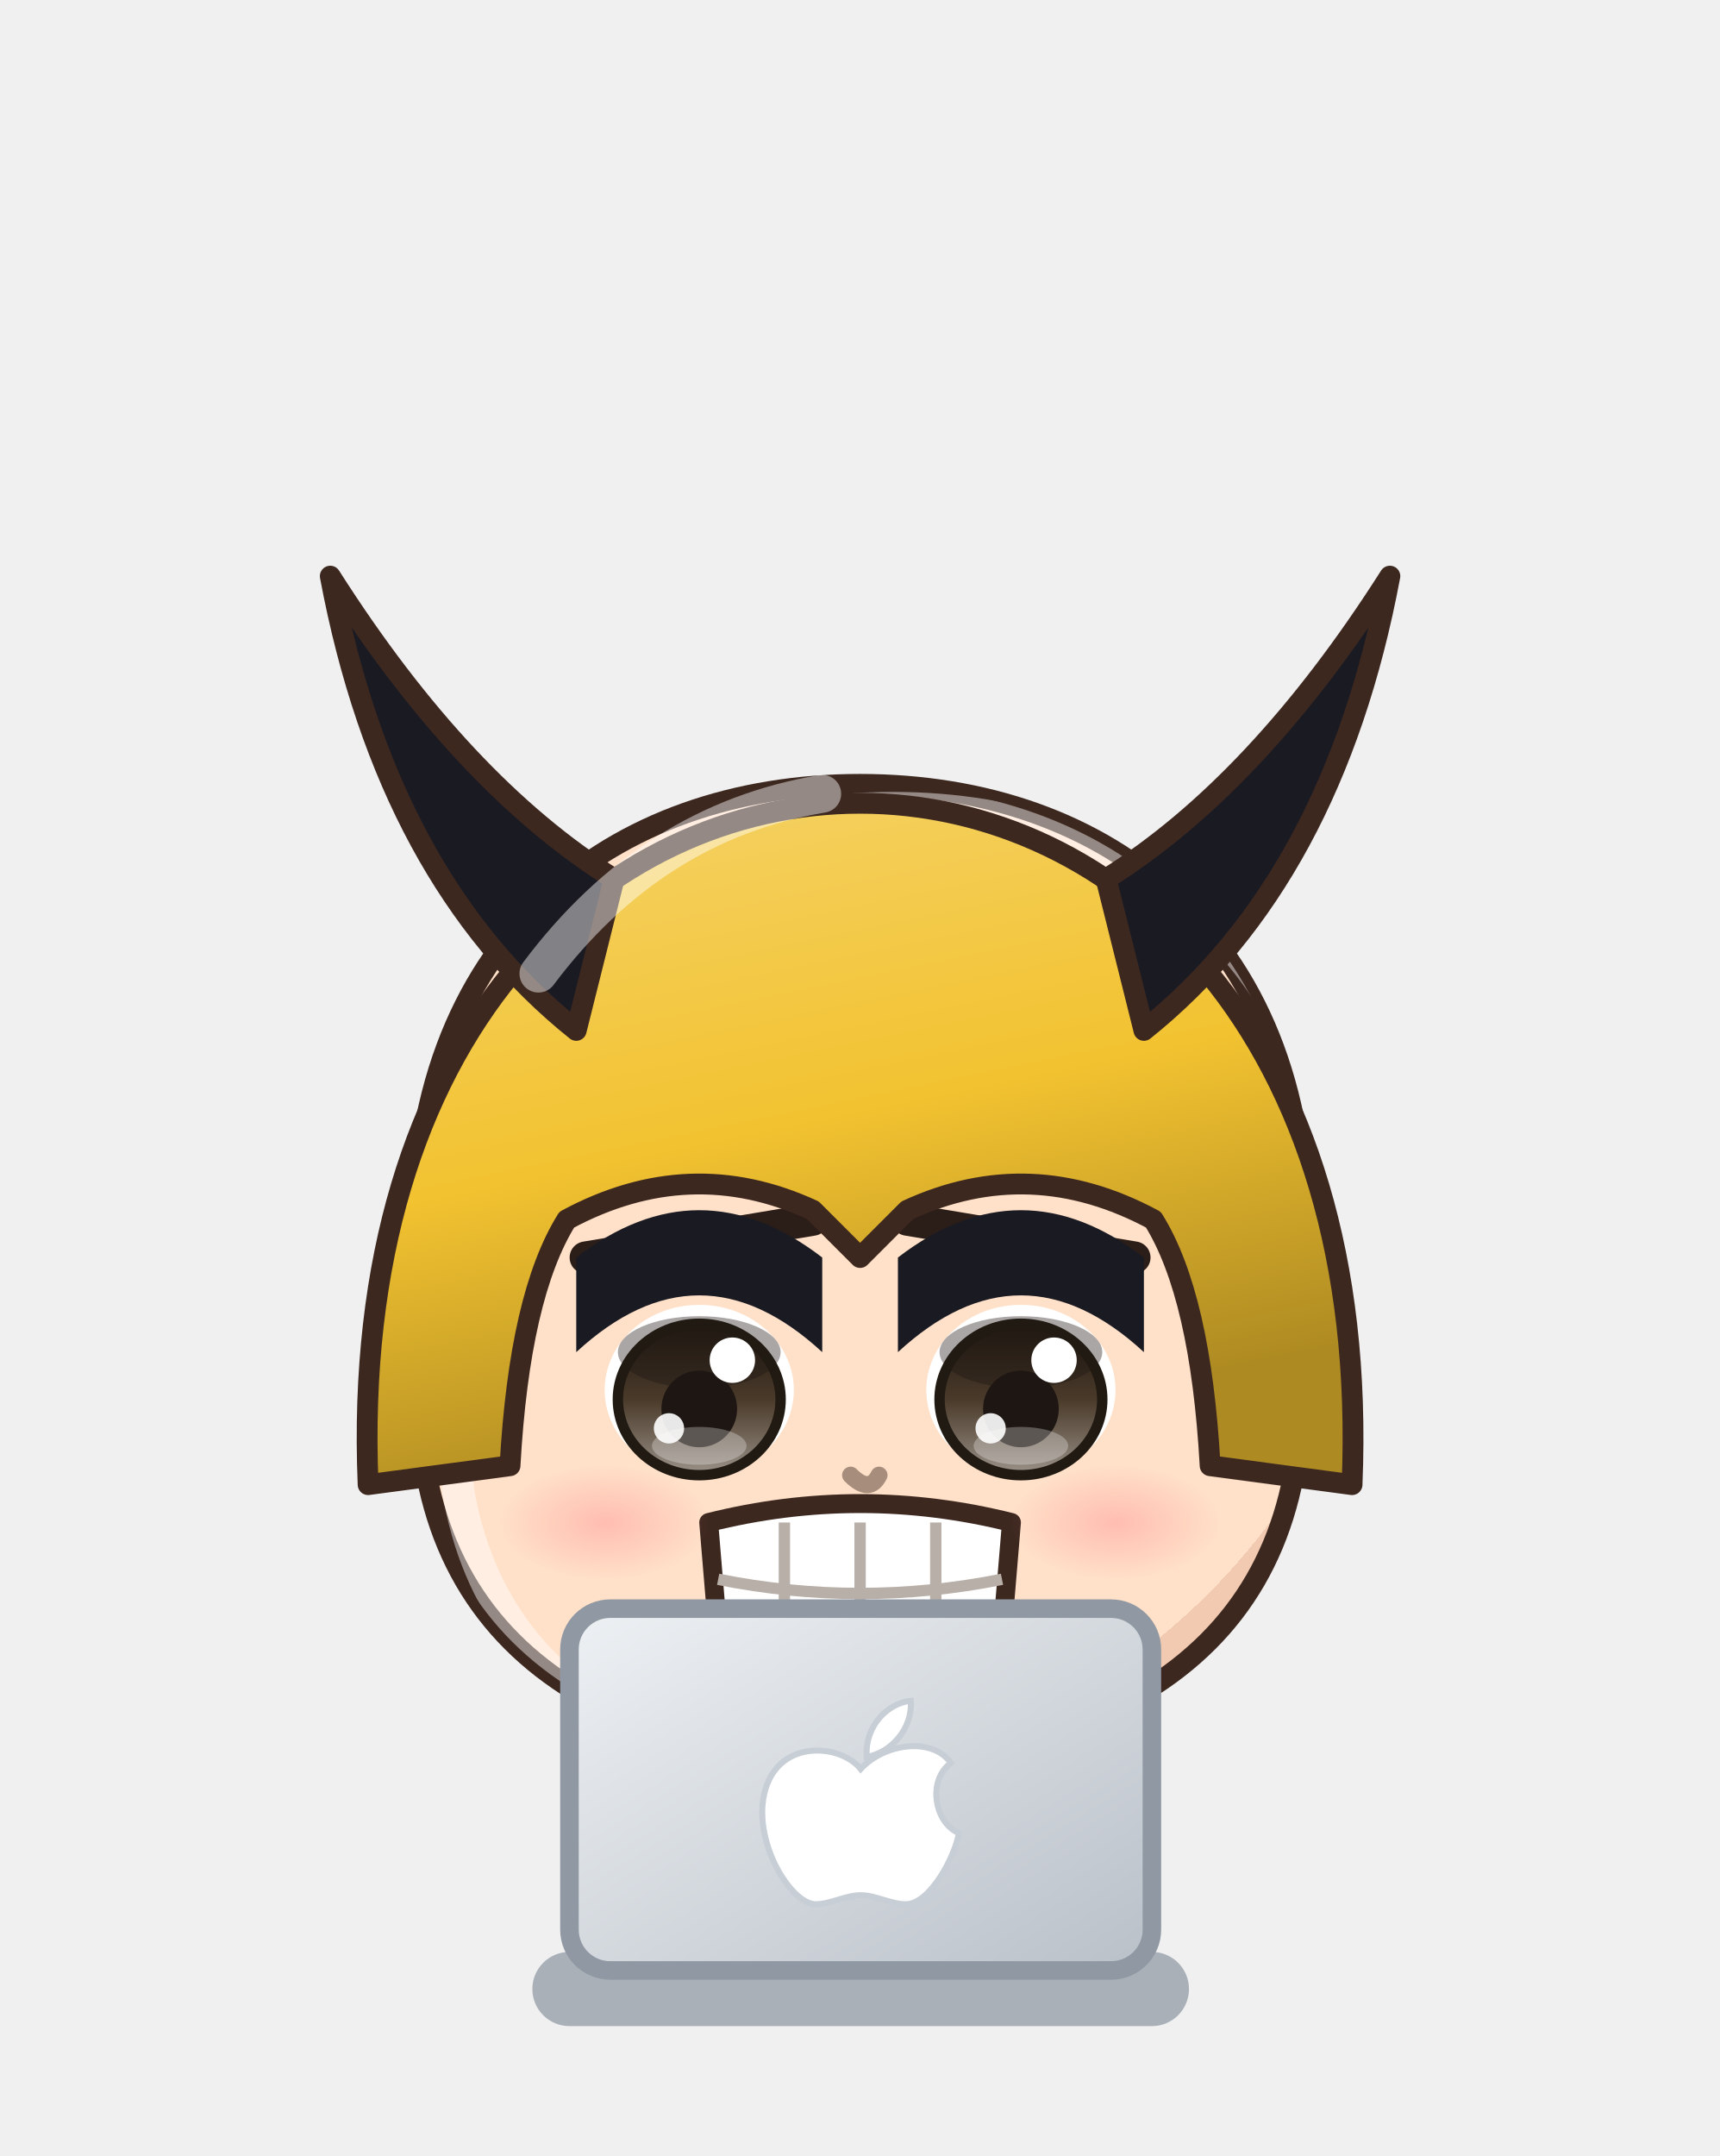
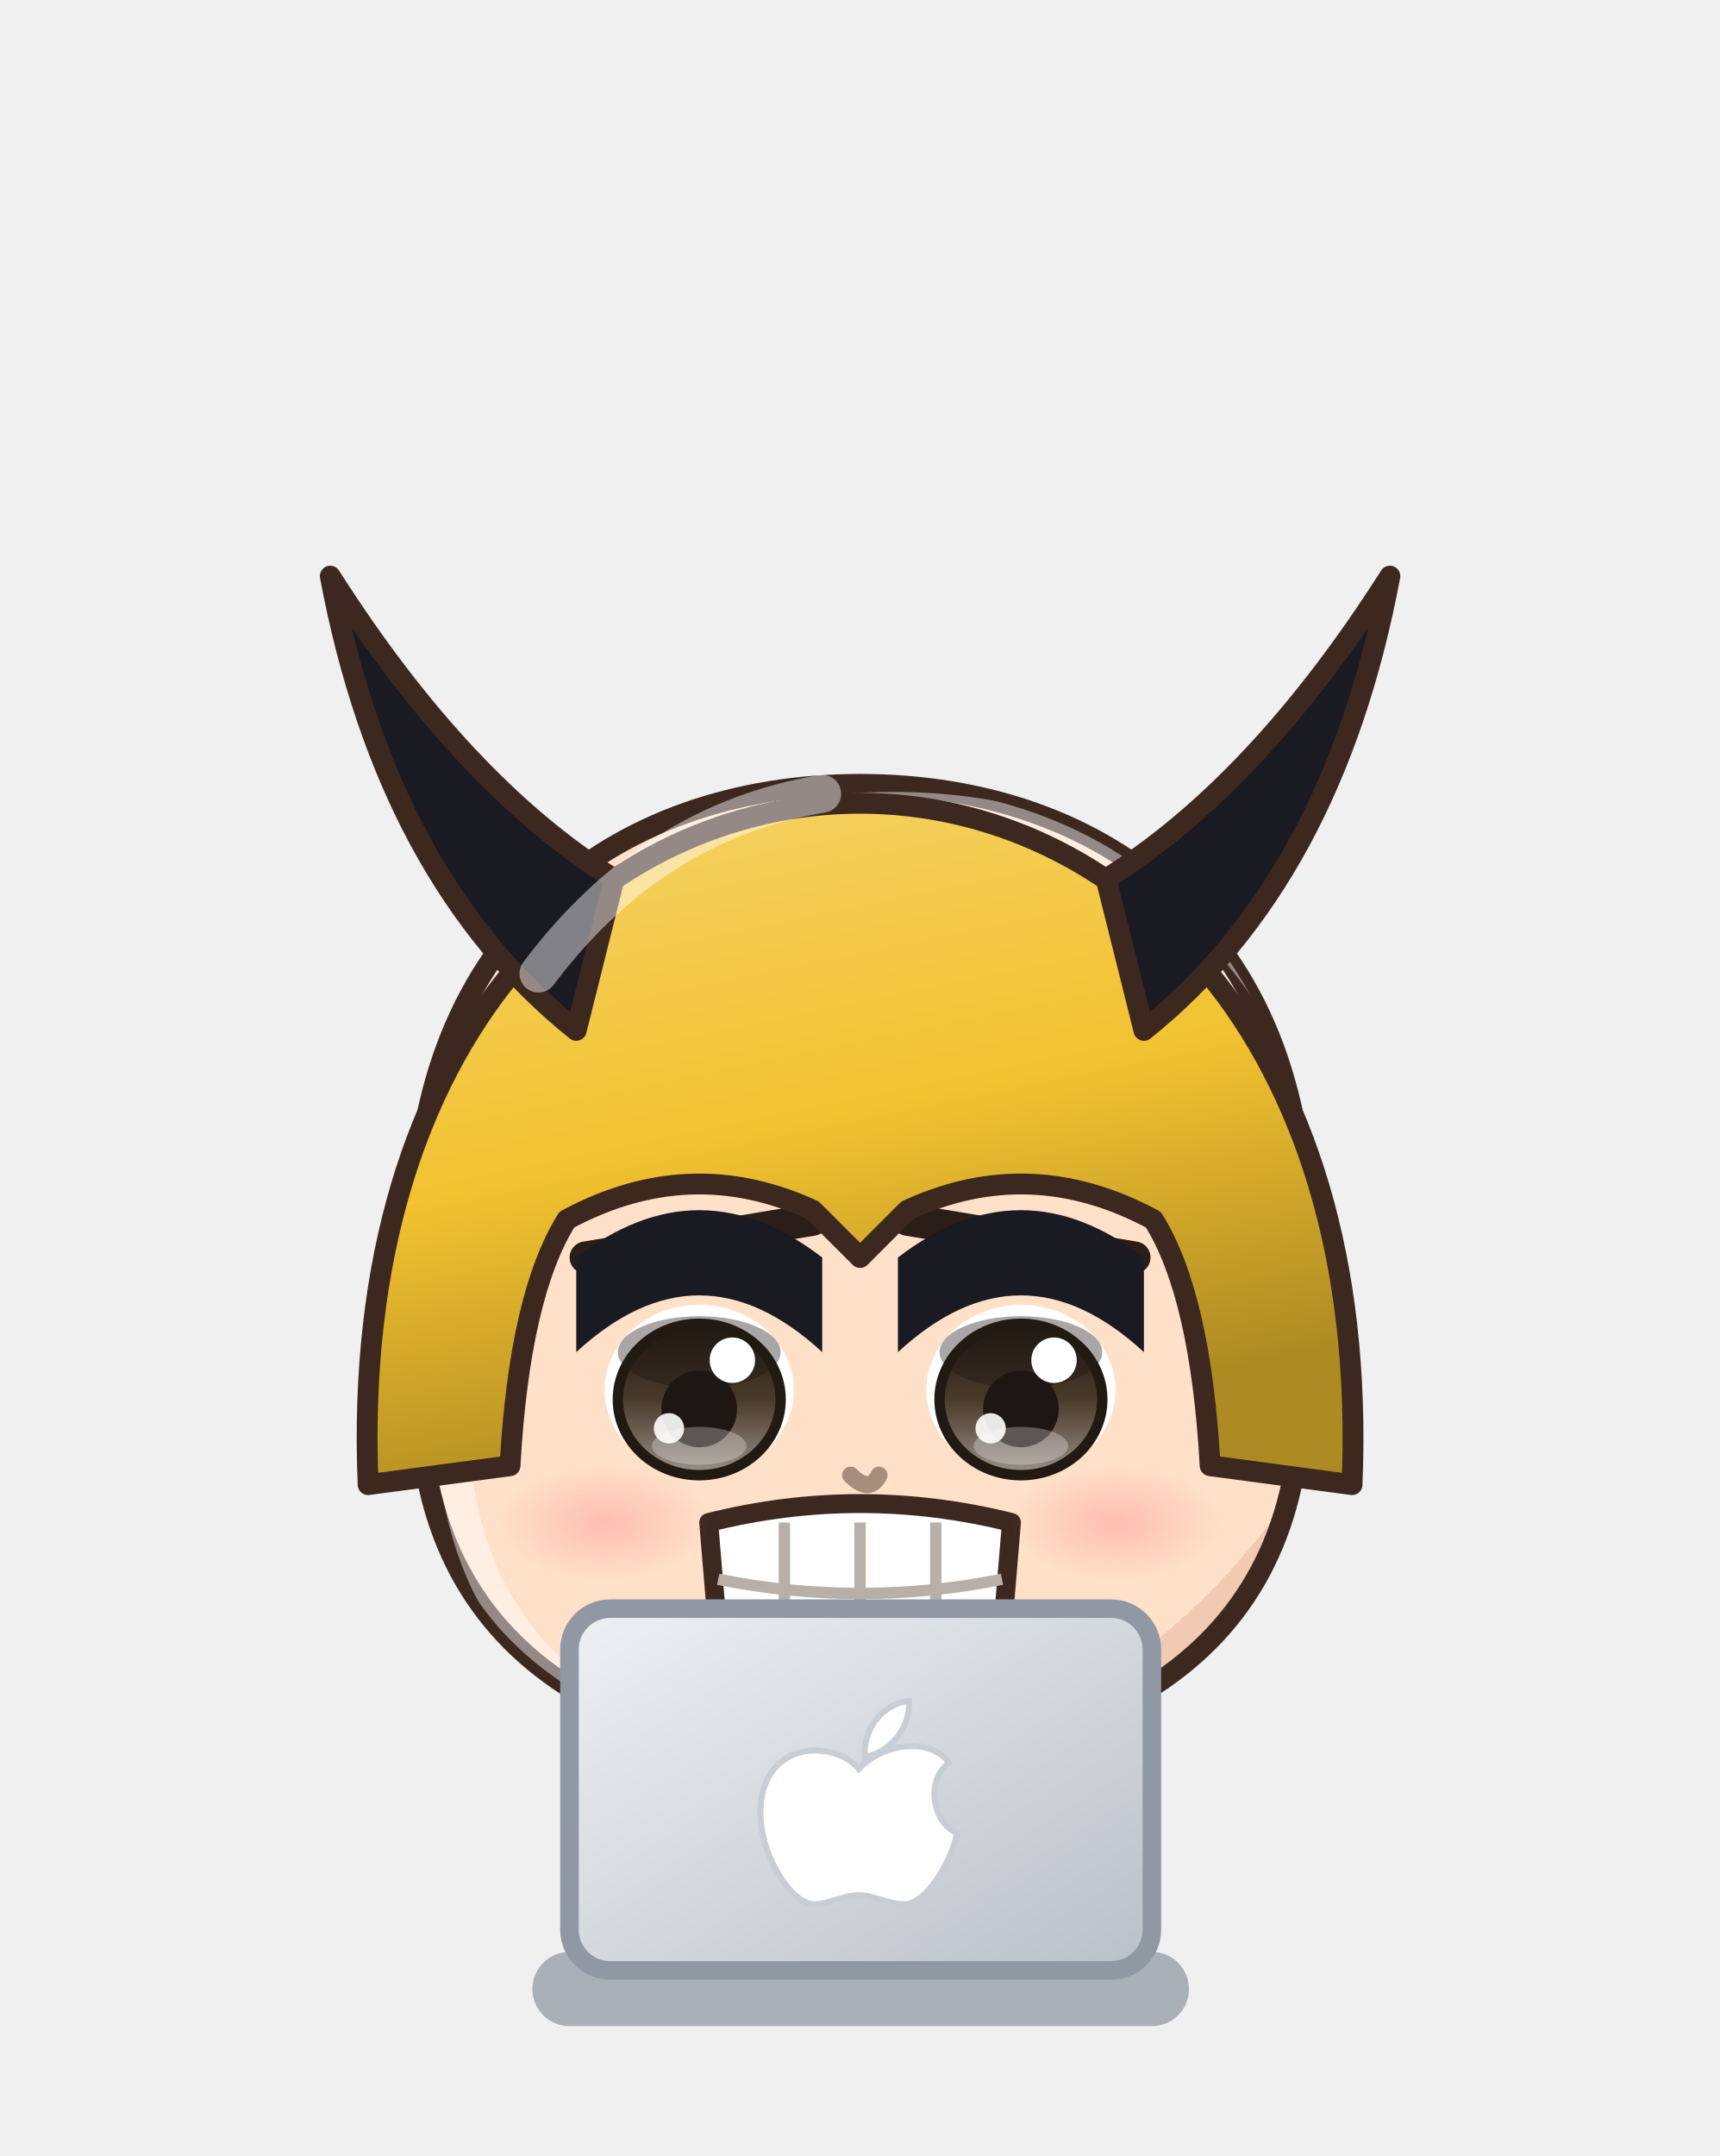
- <svg xmlns="http://www.w3.org/2000/svg" viewBox="787.6 541.8 92.7 116.2" width="92.7" height="116.2">
-   <svg x="787.6" y="541.8" viewBox="-120 -180 240 248.94" width="92.736" height="96.192">
+ <svg xmlns="http://www.w3.org/2000/svg" viewBox="743.8 541.8 92.7 116.2" width="92.7" height="116.2">
+   <svg x="743.8" y="541.8" viewBox="-120 -180 240 248.94" width="92.736" height="96.192">
    <defs>
      <linearGradient id="hair138" x1="0" y1="0" x2=".35" y2="1">
        <stop offset="0" stop-color="#4c4743" />
        <stop offset=".16" stop-color="#4c4743" />
        <stop offset=".16" stop-color="#2a2420" />
        <stop offset=".58" stop-color="#2a2420" />
        <stop offset=".58" stop-color="#262020" />
        <stop offset="1" stop-color="#221d1d" />
      </linearGradient>
      <radialGradient id="skin138" cx=".4" cy=".32" r=".85">
        <stop offset="0" stop-color="#ffe0c8" />
        <stop offset=".84" stop-color="#ffe0c8" />
        <stop offset=".84" stop-color="#f1cab1" />
        <stop offset="1" stop-color="#f1cab1" />
      </radialGradient>
      <linearGradient id="cloth138" x1="0" y1="0" x2=".45" y2="1">
        <stop offset="0" stop-color="#f4cb51" />
        <stop offset=".16" stop-color="#f4cb51" />
        <stop offset=".16" stop-color="#f2c230" />
        <stop offset=".6" stop-color="#f2c230" />
        <stop offset=".6" stop-color="#cba12d" />
        <stop offset="1" stop-color="#ba9429" />
      </linearGradient>
      <linearGradient id="iris138" x1="0" y1="0" x2="0" y2="1">
        <stop offset="0" stop-color="#211a12" />
        <stop offset=".5" stop-color="#4a3a2a" />
        <stop offset="1" stop-color="#9b9289" />
      </linearGradient>
      <linearGradient id="gold138" x1="0" y1="0" x2="1" y2="1">
        <stop offset="0" stop-color="#f6d27a" />
        <stop offset=".55" stop-color="#d9a63a" />
        <stop offset="1" stop-color="#a8761e" />
      </linearGradient>
      <linearGradient id="steel138" x1="0" y1="0" x2="1" y2="1">
        <stop offset="0" stop-color="#e4e8ee" />
        <stop offset=".5" stop-color="#9aa3ad" />
        <stop offset="1" stop-color="#5a606a" />
      </linearGradient>
      <linearGradient id="beard138" x1="0" y1="0" x2="0" y2="1">
        <stop offset="0" stop-color="#e6e6ea" />
        <stop offset="1" stop-color="#b8b8c2" />
      </linearGradient>
      <radialGradient id="hawkiris138" cx=".45" cy=".4" r=".7">
        <stop offset="0" stop-color="#ffe27a" />
        <stop offset=".6" stop-color="#e8a52a" />
        <stop offset="1" stop-color="#9a5a12" />
      </radialGradient>
      <linearGradient id="straw138" x1="0" y1="0" x2=".3" y2="1">
        <stop offset="0" stop-color="#ffe7aa" />
        <stop offset=".16" stop-color="#ffe7aa" />
        <stop offset=".16" stop-color="#ffe39a" />
        <stop offset=".58" stop-color="#ffe39a" />
        <stop offset=".58" stop-color="#e9b456" />
        <stop offset="1" stop-color="#d6a54f" />
      </linearGradient>
      <radialGradient id="blush138">
        <stop offset="0" stop-color="#ff7f86" stop-opacity=".9" />
        <stop offset="1" stop-color="#ff7f86" stop-opacity="0" />
      </radialGradient>
      <clipPath id="face138">
        <path d="M -47,-6 C -48,-40 -26,-56 0,-56 C 26,-56 48,-40 47,-6 L 46,16 Q 43,34 26,42 L 12,46 L -12,46 L -26,42 Q -43,34 -46,16 Z" />
      </clipPath>
      <clipPath id="torso138">
        <path d="M -30,50 C -34,68 -28,94 -26,124 L 26,124 C 28,94 34,68 30,50 C 18,40 -18,40 -30,50 Z" />
      </clipPath>
    </defs>
    <ellipse cx="0" cy="208" rx="42" ry="7" fill="#000000" opacity=".16" />
    <g transform="translate(0,61.4) scale(1.320,1.320) translate(0,-44)" />
    <g transform="translate(0,205) scale(1.24,0.82) translate(0,-205)">
      <path d="M -23.5,118 Q -24.5,160.0 -20.5,202 L -5.5,202 Q -1.5,160.0 -2.5,118 Z" fill="#f2c230" stroke="#3d2820" stroke-width="2.2" stroke-linejoin="round" />
      <path d="M -22,150 Q -24,175.0 -22,200 L -4,200 Q -2,175.0 -4,150 Z" fill="#2a4fb0" stroke="#3d2820" stroke-width="2.2" stroke-linejoin="round" />
      <path d="M -18,154 L -18,196" stroke="#ffffff" stroke-width="2" opacity=".18" />
      <ellipse cx="-13" cy="205" rx="14" ry="7" fill="#1f1d26" stroke="#3d2820" stroke-width="2.2" stroke-linejoin="round" />
      <path d="M 2.5,118 Q 1.5,160.0 5.5,202 L 20.5,202 Q 24.5,160.0 23.5,118 Z" fill="#f2c230" stroke="#3d2820" stroke-width="2.2" stroke-linejoin="round" />
      <path d="M 4,150 Q 2,175.0 4,200 L 22,200 Q 24,175.0 22,150 Z" fill="#2a4fb0" stroke="#3d2820" stroke-width="2.2" stroke-linejoin="round" />
      <path d="M 8,154 L 8,196" stroke="#ffffff" stroke-width="2" opacity=".18" />
      <ellipse cx="13" cy="205" rx="14" ry="7" fill="#1f1d26" stroke="#3d2820" stroke-width="2.2" stroke-linejoin="round" />
      <path d="M -30,50 C -34,68 -28,94 -26,124 L 26,124 C 28,94 34,68 30,50 C 18,40 -18,40 -30,50 Z" fill="url(#cloth138)" stroke="#3d2820" stroke-width="2.2" stroke-linejoin="round" />
      <g clip-path="url(#torso138)">
        <path d="M -30,50 C -34,68 -28,94 -26,124 L 26,124 C 28,94 34,68 30,50 C 18,40 -18,40 -30,50 Z" transform="translate(4,3)" fill="none" stroke="#ffffff" stroke-width="5" opacity=".3" />
        <path d="M -30,50 C -34,68 -28,94 -26,124 L 26,124 C 28,94 34,68 30,50 C 18,40 -18,40 -30,50 Z" transform="translate(-6,-2)" fill="none" stroke="#000000" stroke-width="9" opacity=".13" />
      </g>
      <g clip-path="url(#torso138)">
        <path d="M -40,40 L -14,40 L -24,76 L -40,76 Z M 40,40 L 14,40 L 24,76 L 40,76 Z" fill="#2a4fb0" />
        <path d="M -40,78 L -24,84 L -40,90 Z" fill="#1a1a22" />
        <path d="M -40,96 L -24,102 L -40,108 Z" fill="#1a1a22" />
        <path d="M 40,78 L 24,84 L 40,90 Z" fill="#1a1a22" />
        <path d="M 40,96 L 24,102 L 40,108 Z" fill="#1a1a22" />
      </g>
      <path d="M -29,104 L 29,104 L 29,114 L -29,114 Z" fill="#c8202a" stroke="#3d2820" stroke-width="1.6" />
      <path d="M -6,103 L 6,115 M 6,103 L -6,115" stroke="#f2c230" stroke-width="3" />
      <circle cx="0" cy="109" r="7.5" fill="none" stroke="#f2c230" stroke-width="2" />
      <path d="M -41,124 L -43.4,150" stroke="#3d2820" stroke-width="4.4" stroke-linecap="round" />
      <path d="M -41,124 L -43.4,150" stroke="#e4e8ee" stroke-width="2.4" stroke-linecap="round" />
      <path d="M -37,124 L -37.0,150" stroke="#3d2820" stroke-width="4.4" stroke-linecap="round" />
      <path d="M -37,124 L -37.0,150" stroke="#e4e8ee" stroke-width="2.4" stroke-linecap="round" />
      <path d="M -33,124 L -30.6,150" stroke="#3d2820" stroke-width="4.4" stroke-linecap="round" />
      <path d="M -33,124 L -30.6,150" stroke="#e4e8ee" stroke-width="2.4" stroke-linecap="round" />
      <path d="M 27,106 L 24.6,132" stroke="#3d2820" stroke-width="4.4" stroke-linecap="round" />
      <path d="M 27,106 L 24.6,132" stroke="#e4e8ee" stroke-width="2.4" stroke-linecap="round" />
      <path d="M 31,106 L 31.0,132" stroke="#3d2820" stroke-width="4.4" stroke-linecap="round" />
      <path d="M 31,106 L 31.0,132" stroke="#e4e8ee" stroke-width="2.4" stroke-linecap="round" />
      <path d="M 35,106 L 37.4,132" stroke="#3d2820" stroke-width="4.4" stroke-linecap="round" />
      <path d="M 35,106 L 37.4,132" stroke="#e4e8ee" stroke-width="2.4" stroke-linecap="round" />
      <path d="M -28,54 L -38,84 L -31,102" stroke="#3d2820" stroke-width="17" fill="none" stroke-linecap="round" stroke-linejoin="round" />
      <path d="M -28,54 L -38,84 L -31,102" stroke="url(#cloth138)" stroke-width="12.6" fill="none" stroke-linecap="round" stroke-linejoin="round" />
      <path d="M -28,54 L -38,84 L -31,102" transform="translate(-2.6,-1)" stroke="#ffffff" stroke-width="2.6" fill="none" stroke-linecap="round" stroke-linejoin="round" opacity=".28" />
      <path d="M 28,54 L 38,84 L 31,102" stroke="#3d2820" stroke-width="17" fill="none" stroke-linecap="round" stroke-linejoin="round" />
      <path d="M 28,54 L 38,84 L 31,102" stroke="url(#cloth138)" stroke-width="12.6" fill="none" stroke-linecap="round" stroke-linejoin="round" />
      <path d="M 28,54 L 38,84 L 31,102" transform="translate(-2.6,-1)" stroke="#ffffff" stroke-width="2.6" fill="none" stroke-linecap="round" stroke-linejoin="round" opacity=".28" />
      <circle cx="-31" cy="102" r="8.5" fill="#2a4fb0" stroke="#3d2820" stroke-width="2.2" />
      <circle cx="31" cy="102" r="8.5" fill="#2a4fb0" stroke="#3d2820" stroke-width="2.2" />
      <path d="M -44,64 L -32,62 L -31,72 L -43,74 Z" fill="#e07a68" stroke="#3d2820" stroke-width="1.4" />
      <path d="M -10,34 L 10,34 L 9,46 Q 0,50 -9,46 Z" fill="#f1cab1" />
    </g>
    <g transform="translate(0,61.4) scale(1.320,1.320) translate(0,-44)">
      <path d="M -47,-6 C -48,-40 -26,-56 0,-56 C 26,-56 48,-40 47,-6 L 46,16 Q 43,34 26,42 L 12,46 L -12,46 L -26,42 Q -43,34 -46,16 Z" fill="url(#skin138)" stroke="#3d2820" stroke-width="2.2" stroke-linejoin="round" />
      <g clip-path="url(#face138)">
        <path d="M -47,-6 C -48,-40 -26,-56 0,-56 C 26,-56 48,-40 47,-6 L 46,16 Q 43,34 26,42 L 12,46 L -12,46 L -26,42 Q -43,34 -46,16 Z" transform="translate(3.5,2.5)" fill="none" stroke="#ffffff" stroke-width="3.4" opacity=".45" />
      </g>
      <g clip-path="url(#face138)">
        <path d="M 0,0 Z" transform="translate(0,6)" fill="#e7bca4" opacity=".5" />
      </g>
      <ellipse cx="-17" cy="8" rx="10" ry="9" fill="#ffffff" />
      <ellipse cx="-17" cy="9" rx="8.6" ry="8" fill="url(#iris138)" />
      <ellipse cx="-17" cy="4.0" rx="8.6" ry="3.8" fill="#1e1612" opacity=".38" />
      <ellipse cx="-17" cy="9" rx="8.6" ry="8" fill="none" stroke="#211a12" stroke-width="1.1" />
      <ellipse cx="-17" cy="10" rx="4" ry="4.05" fill="#1e1612" />
      <ellipse cx="-17" cy="13.9" rx="5" ry="2.0" fill="#ffffff" opacity=".28" />
      <circle cx="-13.5" cy="4.85" r="2.4" fill="#ffffff" />
      <circle cx="-20.2" cy="12.05" r="1.6" fill="#ffffff" opacity=".9" />
      <path d="M -28,-1.5 Q -17,-11.1 -6,-5.3" stroke="#2b1d18" stroke-width="3.4" fill="none" stroke-linecap="round" />
      <path d="M -29,-6 L -5,-10" stroke="#2b1d18" stroke-width="3.4" stroke-linecap="round" />
      <ellipse cx="17" cy="8" rx="10" ry="9" fill="#ffffff" />
      <ellipse cx="17" cy="9" rx="8.6" ry="8" fill="url(#iris138)" />
      <ellipse cx="17" cy="4.0" rx="8.6" ry="3.8" fill="#1e1612" opacity=".38" />
      <ellipse cx="17" cy="9" rx="8.6" ry="8" fill="none" stroke="#211a12" stroke-width="1.1" />
      <ellipse cx="17" cy="10" rx="4" ry="4.05" fill="#1e1612" />
      <ellipse cx="17" cy="13.9" rx="5" ry="2.0" fill="#ffffff" opacity=".28" />
      <circle cx="20.5" cy="4.85" r="2.4" fill="#ffffff" />
      <circle cx="13.8" cy="12.05" r="1.6" fill="#ffffff" opacity=".9" />
      <path d="M 6,-1.5 Q 17,-11.1 28,-5.3" stroke="#2b1d18" stroke-width="3.4" fill="none" stroke-linecap="round" />
      <path d="M 5,-10 L 29,-6" stroke="#2b1d18" stroke-width="3.4" stroke-linecap="round" />
      <path d="M -16,22 Q 0,18 16,22 L 15,34 Q 0,38 -15,34 Z" fill="#ffffff" stroke="#3d2820" stroke-width="2" stroke-linejoin="round" />
      <path d="M -8,22 L -8,35" stroke="#b8b0a8" stroke-width="1.2" />
      <path d="M 0,22 L 0,35" stroke="#b8b0a8" stroke-width="1.2" />
      <path d="M 8,22 L 8,35" stroke="#b8b0a8" stroke-width="1.2" />
      <path d="M -15,28 Q 0,31 15,28" stroke="#b8b0a8" stroke-width="1.2" fill="none" />
      <ellipse cx="-27" cy="22" rx="11" ry="6" fill="url(#blush138)" opacity="0.40" />
      <ellipse cx="27" cy="22" rx="11" ry="6" fill="url(#blush138)" opacity="0.40" />
      <path d="M -1,17 Q 1,19 2,17" stroke="#a78d7c" stroke-width="1.8" fill="none" stroke-linecap="round" />
      <path d="M 0,0 Z" fill="url(#hair138)" stroke="#3d2820" stroke-width="2.2" stroke-linejoin="round" />
      <defs>
        <linearGradient id="mc138" x1="0" y1="0" x2=".3" y2="1">
          <stop offset="0" stop-color="#f5d369" />
          <stop offset=".55" stop-color="#f2c230" />
          <stop offset="1" stop-color="#ae8b22" />
        </linearGradient>
      </defs>
      <path d="M -52,18 C -56,-78 56,-78 52,18 L 37,16 Q 36,-2 31,-10 Q 18,-17 5,-11 L 0,-6 L -5,-11 Q -18,-17 -31,-10 Q -36,-2 -37,16 Z" fill="url(#mc138)" stroke="#3d2820" stroke-width="2.2" stroke-linejoin="round" />
      <path d="M -30,-30 Q -50,-46 -56,-78 Q -42,-56 -26,-46 Z" fill="#1a1a22" stroke="#3d2820" stroke-width="2.2" stroke-linejoin="round" />
      <path d="M -30,-6 Q -17,-16 -4,-6 L -4,4 Q -17,-8 -30,4 Z" fill="#1a1a22" />
      <path d="M 30,-30 Q 50,-46 56,-78 Q 42,-56 26,-46 Z" fill="#1a1a22" stroke="#3d2820" stroke-width="2.2" stroke-linejoin="round" />
      <path d="M 30,-6 Q 17,-16 4,-6 L 4,4 Q 17,-8 30,4 Z" fill="#1a1a22" />
      <path d="M -34,-36 Q -22,-52 -4,-55" stroke="#ffffff" stroke-width="4" fill="none" stroke-linecap="round" opacity=".45" />
    </g>
    <g transform="translate(0,205) scale(1.24,0.82) translate(0,-205)" />
  </svg>
-   <circle cx="822.0" cy="644.0" r="3.3" fill="#ffe0c8" stroke="#3d2820" stroke-width="1.1" />
-   <circle cx="846.0" cy="644.0" r="3.3" fill="#ffe0c8" stroke="#3d2820" stroke-width="1.1" />
+   <circle cx="778.2" cy="644.0" r="3.3" fill="#ffe0c8" stroke="#3d2820" stroke-width="1.1" />
+   <circle cx="802.1" cy="644.0" r="3.3" fill="#ffe0c8" stroke="#3d2820" stroke-width="1.1" />
  <defs>
    <linearGradient id="lp139" x1="0" y1="0" x2="1" y2="1">
      <stop offset="0" stop-color="#eef1f4" />
      <stop offset="1" stop-color="#b9c0c8" />
    </linearGradient>
  </defs>
-   <rect x="816.3" y="647.0" width="35.4" height="4" rx="2" fill="#a9b0b8" />
-   <rect x="818.3" y="628.5" width="31.4" height="19.5" rx="2.2" fill="url(#lp139)" stroke="#8f98a3" stroke-width="1" />
-   <path d="M 0,-4 C -2,-6.5 -8,-7 -9.5,-2 C -11,3 -7,9.5 -4.5,9.5 C -3,9.5 -1.5,8.6 0,8.6 C 1.5,8.6 3,9.5 4.5,9.5 C 7,9.5 9.5,4.5 9.8,2.4 C 7.4,1.4 6.6,-2.8 9,-4.6 C 7.2,-7.2 2.4,-6.6 0,-4 Z M 0.6,-5.2 C 0.4,-8.4 2.8,-10.6 5,-10.8 C 5.2,-8 3,-5.6 0.6,-5.2 Z" transform="translate(834.0,639.3) scale(0.54)" fill="#ffffff" stroke="#c8ced6" stroke-width=".6" />
+   <rect x="772.5" y="647.0" width="35.4" height="4" rx="2" fill="#a9b0b8" />
+   <rect x="774.5" y="628.5" width="31.4" height="19.5" rx="2.2" fill="url(#lp139)" stroke="#8f98a3" stroke-width="1" />
+   <path d="M 0,-4 C -2,-6.5 -8,-7 -9.5,-2 C -11,3 -7,9.5 -4.5,9.5 C -3,9.5 -1.5,8.6 0,8.6 C 1.5,8.6 3,9.5 4.5,9.5 C 7,9.5 9.5,4.5 9.8,2.4 C 7.4,1.4 6.6,-2.8 9,-4.6 C 7.2,-7.2 2.4,-6.6 0,-4 Z M 0.6,-5.2 C 0.4,-8.4 2.8,-10.6 5,-10.8 C 5.2,-8 3,-5.6 0.6,-5.2 Z" transform="translate(790.1,639.3) scale(0.54)" fill="#ffffff" stroke="#c8ced6" stroke-width=".6" />
</svg>
